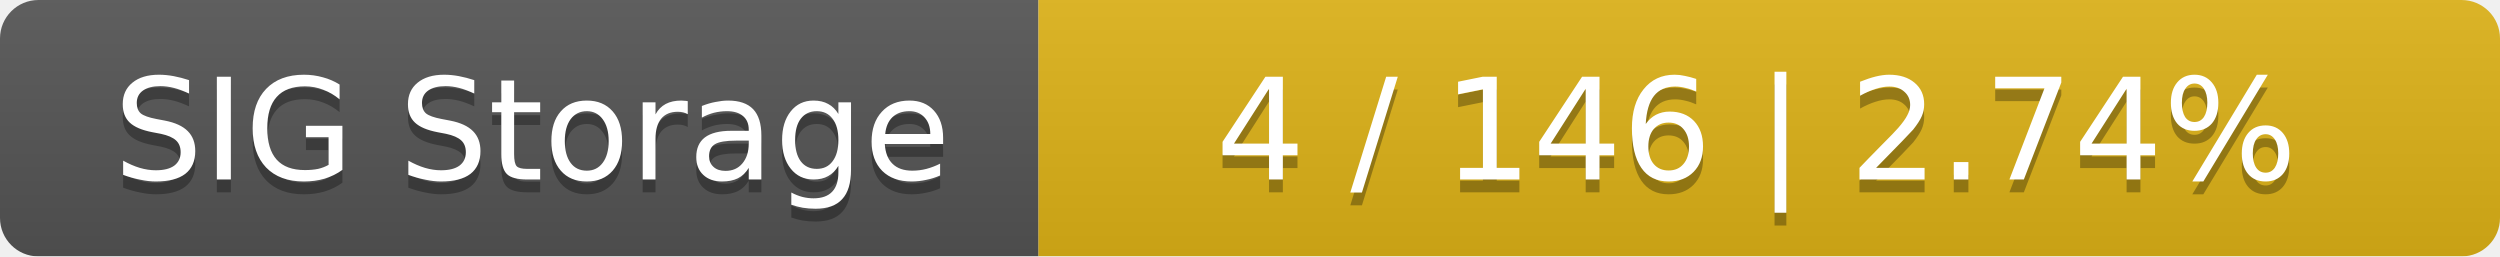
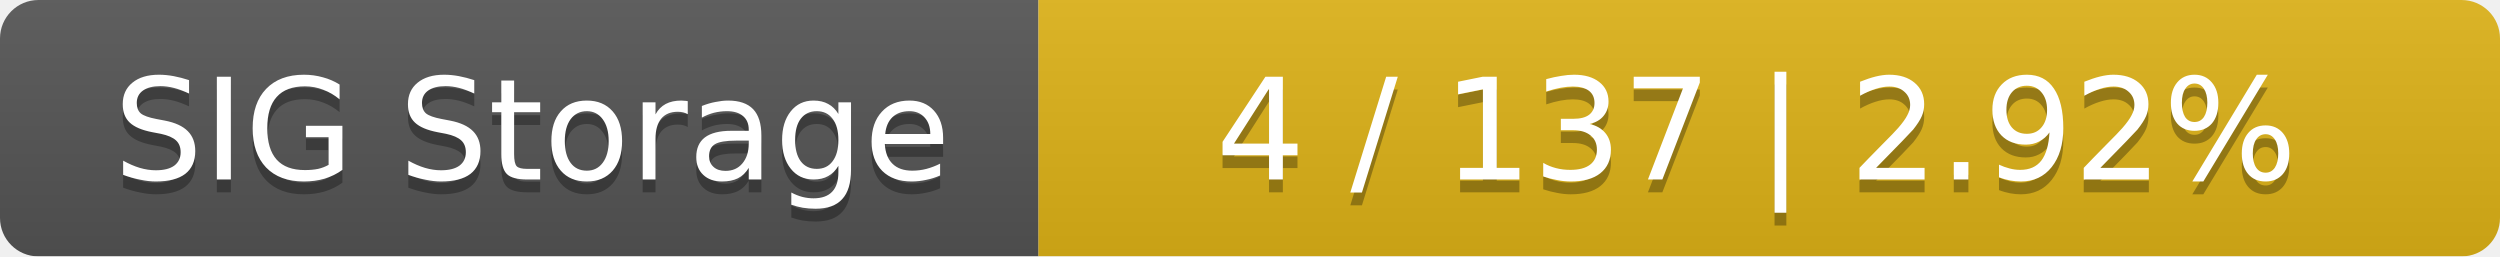
<svg xmlns="http://www.w3.org/2000/svg" width="195" height="20">
  <linearGradient id="smooth" x2="0" y2="100%">
    <stop offset="0" stop-color="#bbb" stop-opacity=".1" />
    <stop offset="1" stop-opacity=".1" />
  </linearGradient>
  <mask id="round">
    <rect width="195" height="20" rx="3" fill="#fff" />
  </mask>
  <g mask="url(#round)">
    <rect width="81" height="20" fill="#555" />
    <rect x="81" width="114" height="20" fill="#dfb317" />
    <rect width="195" height="20" fill="url(#smooth)" />
  </g>
  <g fill="#fff" text-anchor="middle" font-family="DejaVu Sans,Verdana,Geneva,sans-serif" font-size="11">
    <text x="41.5" y="15" fill="#010101" fill-opacity=".3">SIG Storage</text>
    <text x="41.5" y="14">SIG Storage</text>
-     <text x="137" y="15" fill="#010101" fill-opacity=".3">4 / 146    |    2.74%</text>
-     <text x="137" y="14">4 / 146    |    2.74%</text>
+     <text x="137" y="15" fill="#010101" fill-opacity=".3">4 / 137    |    2.92%</text>
+     <text x="137" y="14">4 / 137    |    2.92%</text>
  </g>
</svg>
